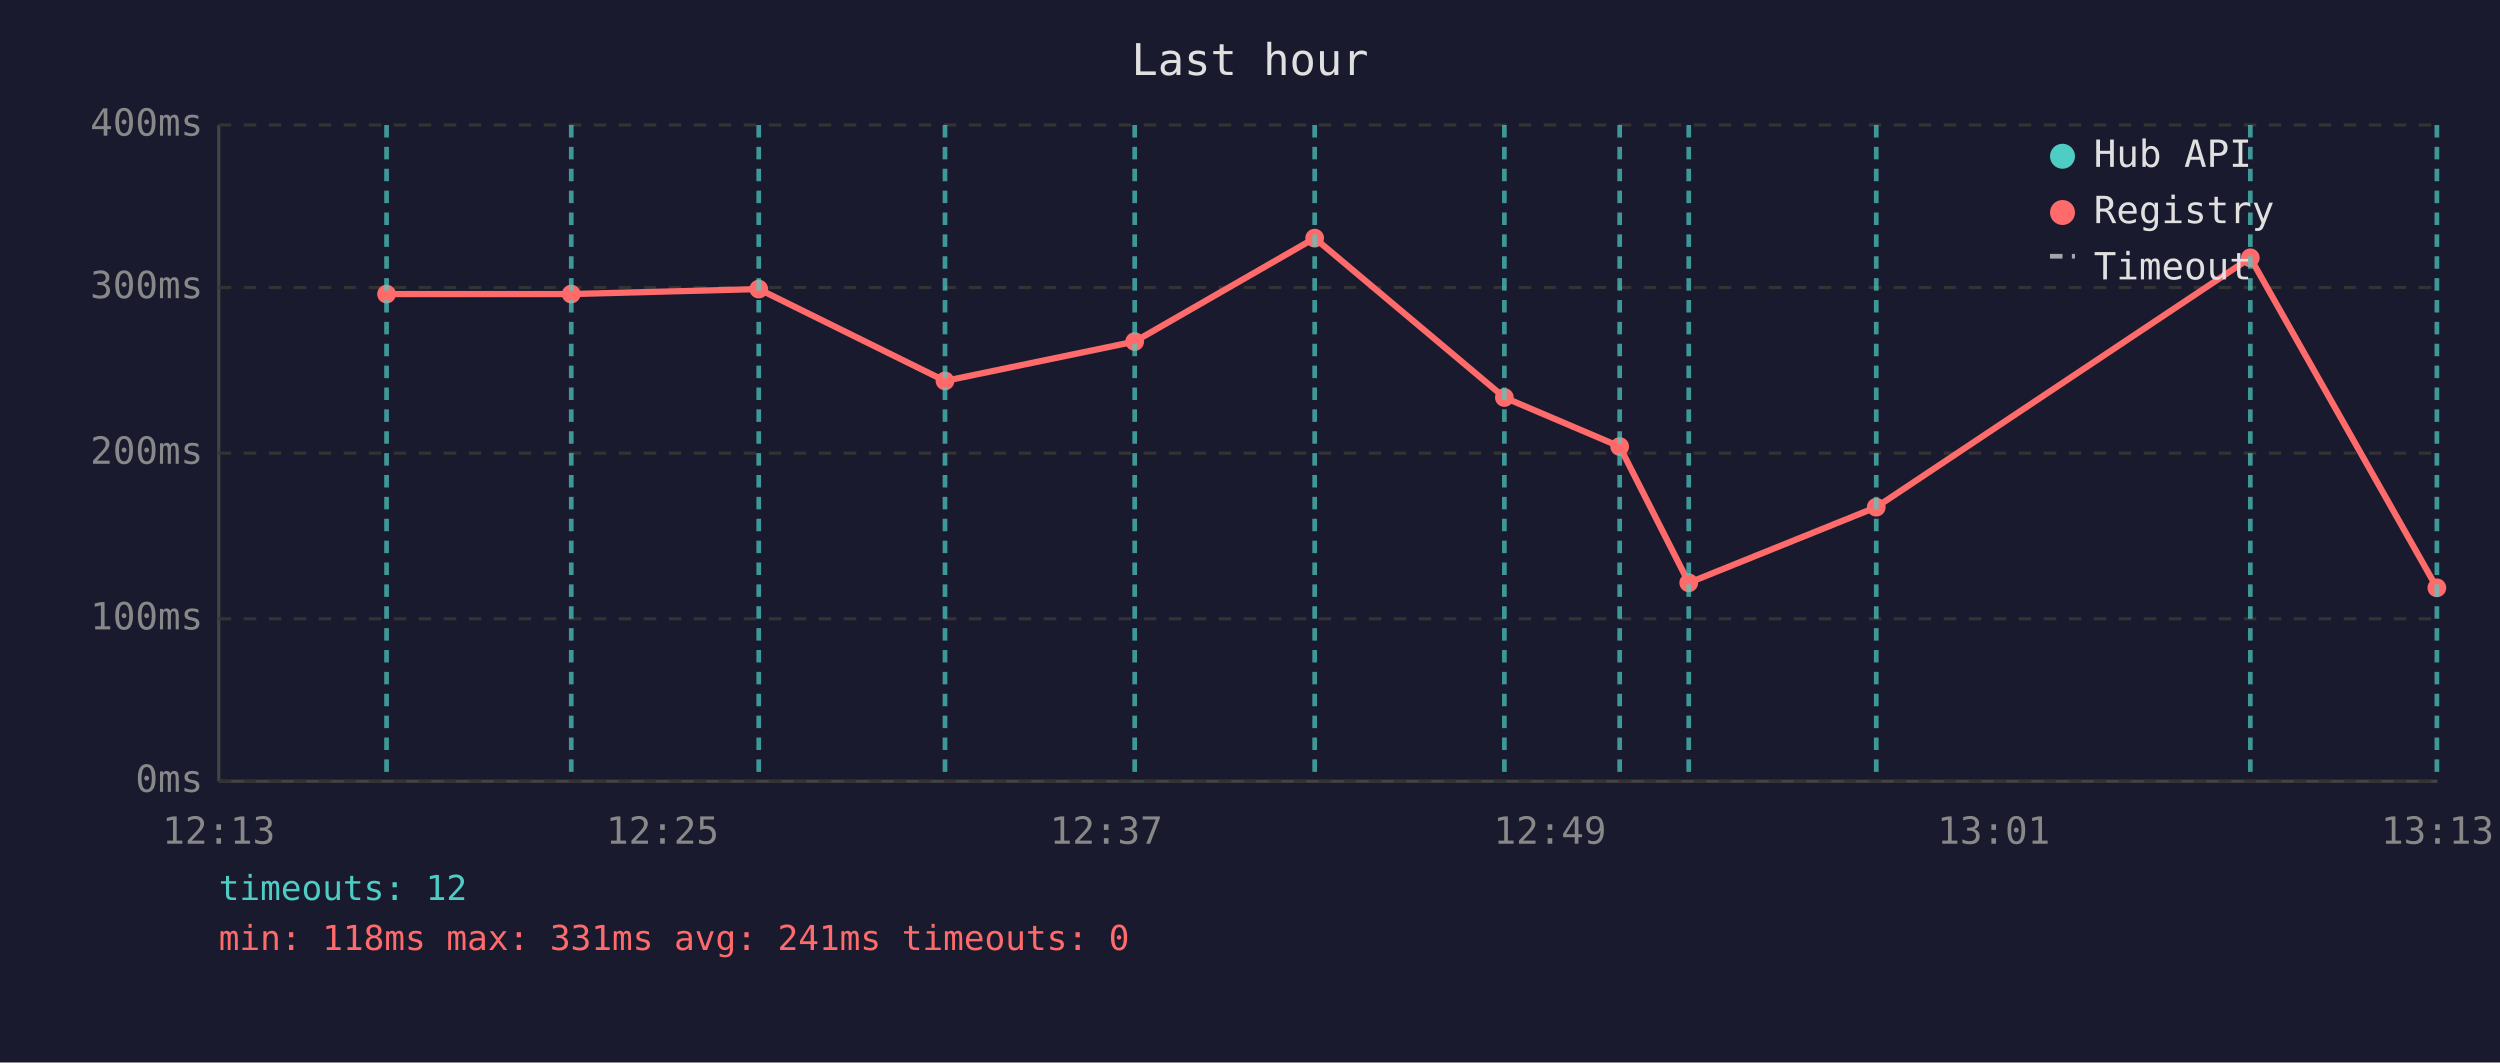
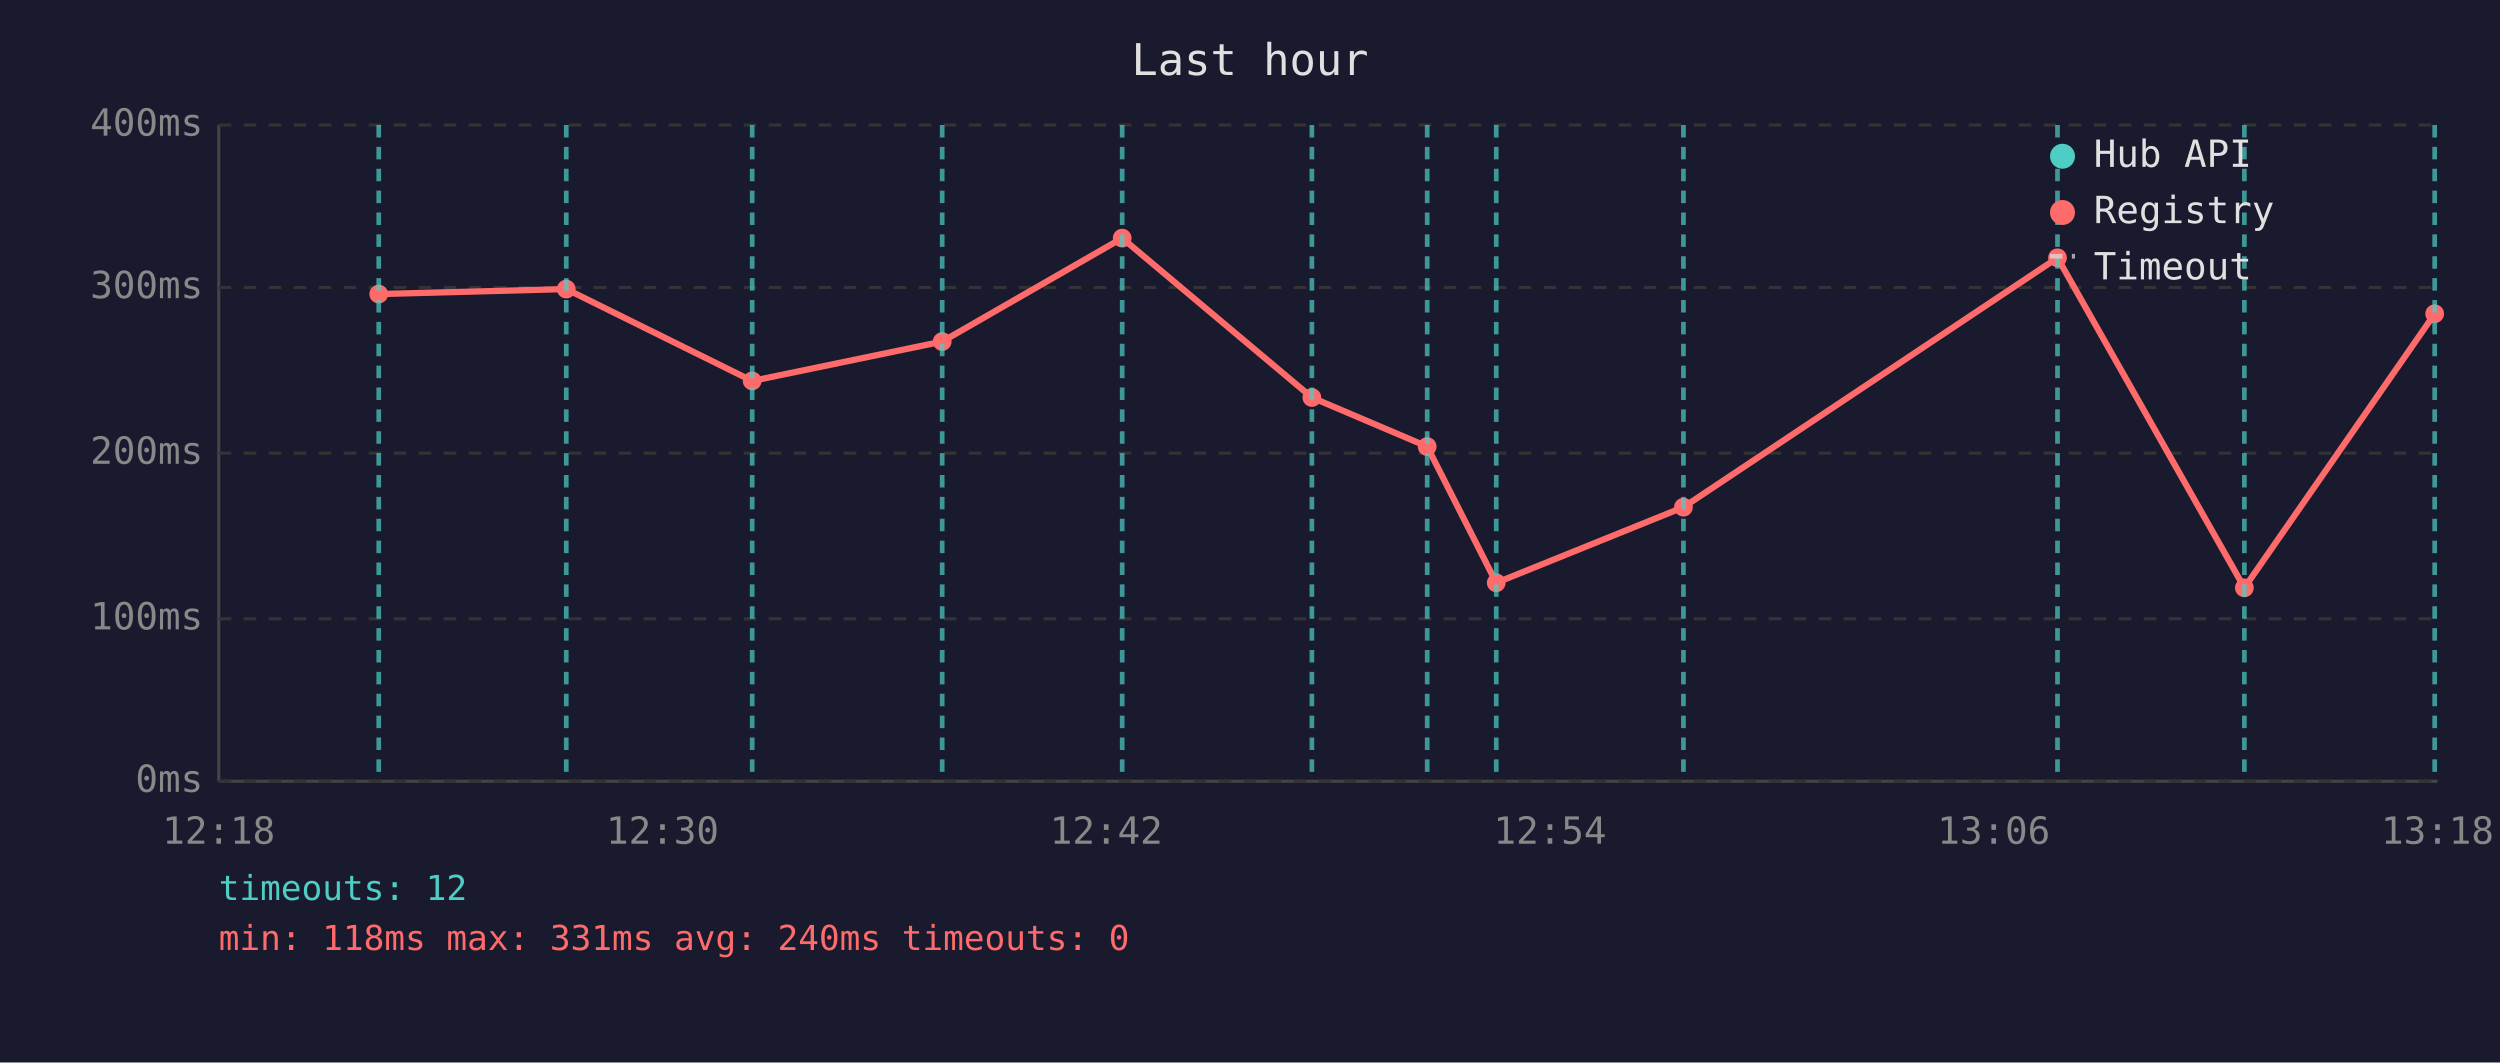
<svg xmlns="http://www.w3.org/2000/svg" viewBox="0 0 800 340" font-family="monospace" font-size="12">
  <rect width="800" height="340" fill="#1a1a2e" />
  <text x="400" y="24" fill="#e0e0e0" font-size="14" text-anchor="middle">Last hour</text>
  <line x1="70" y1="40" x2="70" y2="250" stroke="#444" stroke-width="1" />
  <line x1="70" y1="250" x2="780" y2="250" stroke="#444" stroke-width="1" />
  <line x1="70" y1="250" x2="780" y2="250" stroke="#333" stroke-width="1" stroke-dasharray="4" />
  <text x="65" y="250" fill="#888" text-anchor="end" dominant-baseline="middle">0ms</text>
  <line x1="70" y1="198" x2="780" y2="198" stroke="#333" stroke-width="1" stroke-dasharray="4" />
  <text x="65" y="198" fill="#888" text-anchor="end" dominant-baseline="middle">100ms</text>
  <line x1="70" y1="145" x2="780" y2="145" stroke="#333" stroke-width="1" stroke-dasharray="4" />
  <text x="65" y="145" fill="#888" text-anchor="end" dominant-baseline="middle">200ms</text>
  <line x1="70" y1="92" x2="780" y2="92" stroke="#333" stroke-width="1" stroke-dasharray="4" />
  <text x="65" y="92" fill="#888" text-anchor="end" dominant-baseline="middle">300ms</text>
  <line x1="70" y1="40" x2="780" y2="40" stroke="#333" stroke-width="1" stroke-dasharray="4" />
  <text x="65" y="40" fill="#888" text-anchor="end" dominant-baseline="middle">400ms</text>
-   <text x="70" y="270" fill="#888" text-anchor="middle">12:13</text>
-   <text x="212" y="270" fill="#888" text-anchor="middle">12:25</text>
-   <text x="354" y="270" fill="#888" text-anchor="middle">12:37</text>
-   <text x="496" y="270" fill="#888" text-anchor="middle">12:49</text>
-   <text x="638" y="270" fill="#888" text-anchor="middle">13:01</text>
-   <text x="780" y="270" fill="#888" text-anchor="middle">13:13</text>
-   <polyline points="123.7,94.1 182.8,94.1 242.8,92.5 302.4,121.9 363.1,109.3 420.7,76.2 481.4,127.2 518.3,142.9 540.4,186.5 600.4,162.3 720.1,82.5 779.8,188.1" fill="none" stroke="#ff6b6b" stroke-width="2" opacity="1" />
-   <circle cx="123.7" cy="94.1" r="3" fill="#ff6b6b" />
-   <circle cx="182.8" cy="94.1" r="3" fill="#ff6b6b" />
-   <circle cx="242.8" cy="92.5" r="3" fill="#ff6b6b" />
-   <circle cx="302.4" cy="121.9" r="3" fill="#ff6b6b" />
-   <circle cx="363.1" cy="109.3" r="3" fill="#ff6b6b" />
-   <circle cx="420.7" cy="76.2" r="3" fill="#ff6b6b" />
-   <circle cx="481.4" cy="127.2" r="3" fill="#ff6b6b" />
-   <circle cx="518.3" cy="142.9" r="3" fill="#ff6b6b" />
-   <circle cx="540.4" cy="186.5" r="3" fill="#ff6b6b" />
-   <circle cx="600.4" cy="162.3" r="3" fill="#ff6b6b" />
-   <circle cx="720.1" cy="82.5" r="3" fill="#ff6b6b" />
-   <circle cx="779.8" cy="188.1" r="3" fill="#ff6b6b" />
-   <line x1="123.7" y1="40" x2="123.7" y2="250" stroke="#4ecdc4" stroke-width="1.5" stroke-dasharray="4,3" opacity="0.7" />
-   <line x1="182.8" y1="40" x2="182.8" y2="250" stroke="#4ecdc4" stroke-width="1.5" stroke-dasharray="4,3" opacity="0.7" />
-   <line x1="242.8" y1="40" x2="242.8" y2="250" stroke="#4ecdc4" stroke-width="1.5" stroke-dasharray="4,3" opacity="0.7" />
-   <line x1="302.4" y1="40" x2="302.4" y2="250" stroke="#4ecdc4" stroke-width="1.5" stroke-dasharray="4,3" opacity="0.7" />
-   <line x1="363.1" y1="40" x2="363.1" y2="250" stroke="#4ecdc4" stroke-width="1.5" stroke-dasharray="4,3" opacity="0.7" />
-   <line x1="420.7" y1="40" x2="420.7" y2="250" stroke="#4ecdc4" stroke-width="1.5" stroke-dasharray="4,3" opacity="0.7" />
-   <line x1="481.4" y1="40" x2="481.4" y2="250" stroke="#4ecdc4" stroke-width="1.5" stroke-dasharray="4,3" opacity="0.7" />
-   <line x1="518.3" y1="40" x2="518.3" y2="250" stroke="#4ecdc4" stroke-width="1.5" stroke-dasharray="4,3" opacity="0.7" />
-   <line x1="540.4" y1="40" x2="540.4" y2="250" stroke="#4ecdc4" stroke-width="1.5" stroke-dasharray="4,3" opacity="0.7" />
-   <line x1="600.4" y1="40" x2="600.4" y2="250" stroke="#4ecdc4" stroke-width="1.5" stroke-dasharray="4,3" opacity="0.7" />
-   <line x1="720.1" y1="40" x2="720.1" y2="250" stroke="#4ecdc4" stroke-width="1.5" stroke-dasharray="4,3" opacity="0.7" />
-   <line x1="779.8" y1="40" x2="779.8" y2="250" stroke="#4ecdc4" stroke-width="1.5" stroke-dasharray="4,3" opacity="0.7" />
+   <text x="70" y="270" fill="#888" text-anchor="middle">12:18</text>
+   <text x="212" y="270" fill="#888" text-anchor="middle">12:30</text>
+   <text x="354" y="270" fill="#888" text-anchor="middle">12:42</text>
+   <text x="496" y="270" fill="#888" text-anchor="middle">12:54</text>
+   <text x="638" y="270" fill="#888" text-anchor="middle">13:06</text>
+   <text x="780" y="270" fill="#888" text-anchor="middle">13:18</text>
+   <polyline points="121.2,94.1 181.2,92.5 240.7,121.9 301.5,109.3 359.1,76.2 419.8,127.2 456.7,142.9 478.8,186.5 538.7,162.3 658.4,82.5 718.2,188.1 779.1,100.4" fill="none" stroke="#ff6b6b" stroke-width="2" opacity="1" />
+   <circle cx="121.2" cy="94.1" r="3" fill="#ff6b6b" />
+   <circle cx="181.2" cy="92.5" r="3" fill="#ff6b6b" />
+   <circle cx="240.7" cy="121.9" r="3" fill="#ff6b6b" />
+   <circle cx="301.5" cy="109.3" r="3" fill="#ff6b6b" />
+   <circle cx="359.1" cy="76.2" r="3" fill="#ff6b6b" />
+   <circle cx="419.8" cy="127.2" r="3" fill="#ff6b6b" />
+   <circle cx="456.7" cy="142.9" r="3" fill="#ff6b6b" />
+   <circle cx="478.8" cy="186.5" r="3" fill="#ff6b6b" />
+   <circle cx="538.7" cy="162.3" r="3" fill="#ff6b6b" />
+   <circle cx="658.4" cy="82.5" r="3" fill="#ff6b6b" />
+   <circle cx="718.2" cy="188.1" r="3" fill="#ff6b6b" />
+   <circle cx="779.1" cy="100.4" r="3" fill="#ff6b6b" />
+   <line x1="121.2" y1="40" x2="121.2" y2="250" stroke="#4ecdc4" stroke-width="1.5" stroke-dasharray="4,3" opacity="0.7" />
+   <line x1="181.2" y1="40" x2="181.2" y2="250" stroke="#4ecdc4" stroke-width="1.5" stroke-dasharray="4,3" opacity="0.7" />
+   <line x1="240.7" y1="40" x2="240.7" y2="250" stroke="#4ecdc4" stroke-width="1.5" stroke-dasharray="4,3" opacity="0.7" />
+   <line x1="301.5" y1="40" x2="301.5" y2="250" stroke="#4ecdc4" stroke-width="1.5" stroke-dasharray="4,3" opacity="0.7" />
+   <line x1="359.1" y1="40" x2="359.1" y2="250" stroke="#4ecdc4" stroke-width="1.5" stroke-dasharray="4,3" opacity="0.7" />
+   <line x1="419.8" y1="40" x2="419.8" y2="250" stroke="#4ecdc4" stroke-width="1.5" stroke-dasharray="4,3" opacity="0.7" />
+   <line x1="456.7" y1="40" x2="456.7" y2="250" stroke="#4ecdc4" stroke-width="1.5" stroke-dasharray="4,3" opacity="0.7" />
+   <line x1="478.8" y1="40" x2="478.8" y2="250" stroke="#4ecdc4" stroke-width="1.5" stroke-dasharray="4,3" opacity="0.7" />
+   <line x1="538.7" y1="40" x2="538.7" y2="250" stroke="#4ecdc4" stroke-width="1.5" stroke-dasharray="4,3" opacity="0.7" />
+   <line x1="658.4" y1="40" x2="658.4" y2="250" stroke="#4ecdc4" stroke-width="1.5" stroke-dasharray="4,3" opacity="0.7" />
+   <line x1="718.2" y1="40" x2="718.2" y2="250" stroke="#4ecdc4" stroke-width="1.5" stroke-dasharray="4,3" opacity="0.7" />
+   <line x1="779.1" y1="40" x2="779.1" y2="250" stroke="#4ecdc4" stroke-width="1.5" stroke-dasharray="4,3" opacity="0.7" />
  <circle cx="660" cy="50" r="4" fill="#4ecdc4" />
  <text x="670" y="50" fill="#e0e0e0" dominant-baseline="middle">Hub API</text>
  <circle cx="660" cy="68" r="4" fill="#ff6b6b" />
  <text x="670" y="68" fill="#e0e0e0" dominant-baseline="middle">Registry</text>
  <line x1="656" y1="82" x2="664" y2="82" stroke="#e0e0e0" stroke-width="1.5" stroke-dasharray="4,3" opacity="0.7" />
  <text x="670" y="86" fill="#e0e0e0" dominant-baseline="middle">Timeout</text>
  <text x="70" y="288" fill="#4ecdc4" font-size="11">timeouts: 12</text>
-   <text x="70" y="304" fill="#ff6b6b" font-size="11">min: 118ms  max: 331ms  avg: 241ms  timeouts: 0</text>
+   <text x="70" y="304" fill="#ff6b6b" font-size="11">min: 118ms  max: 331ms  avg: 240ms  timeouts: 0</text>
</svg>
